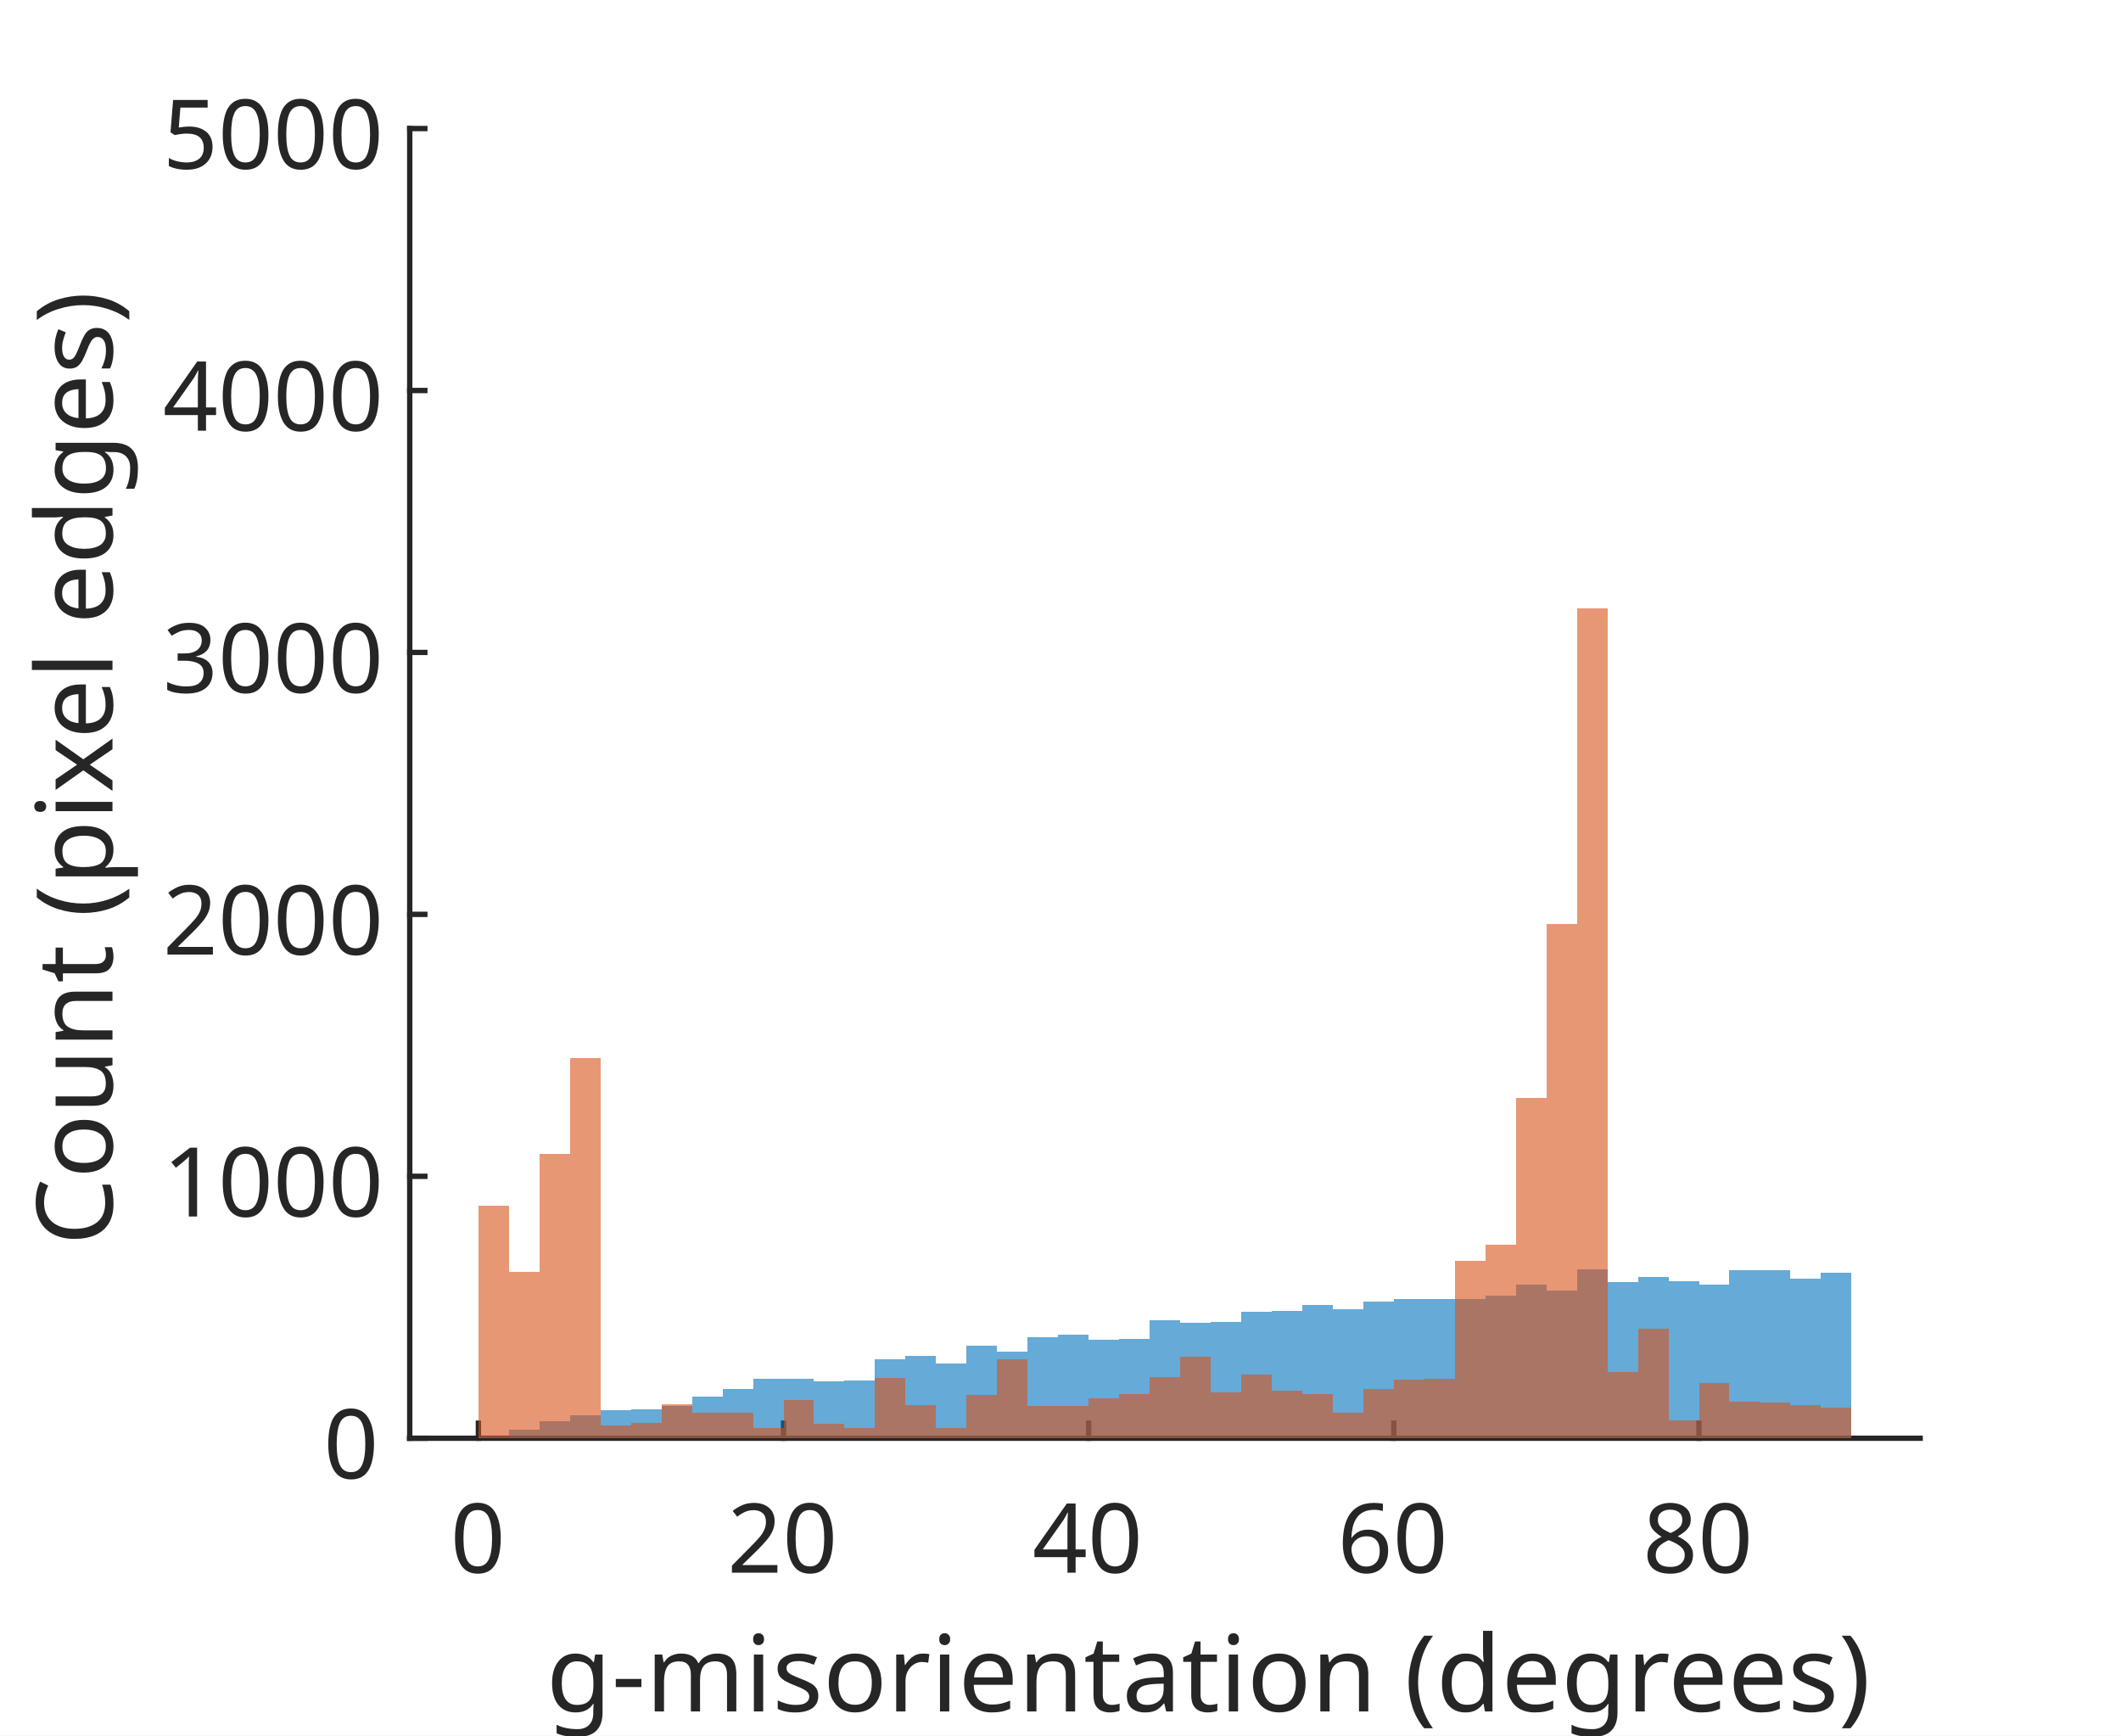
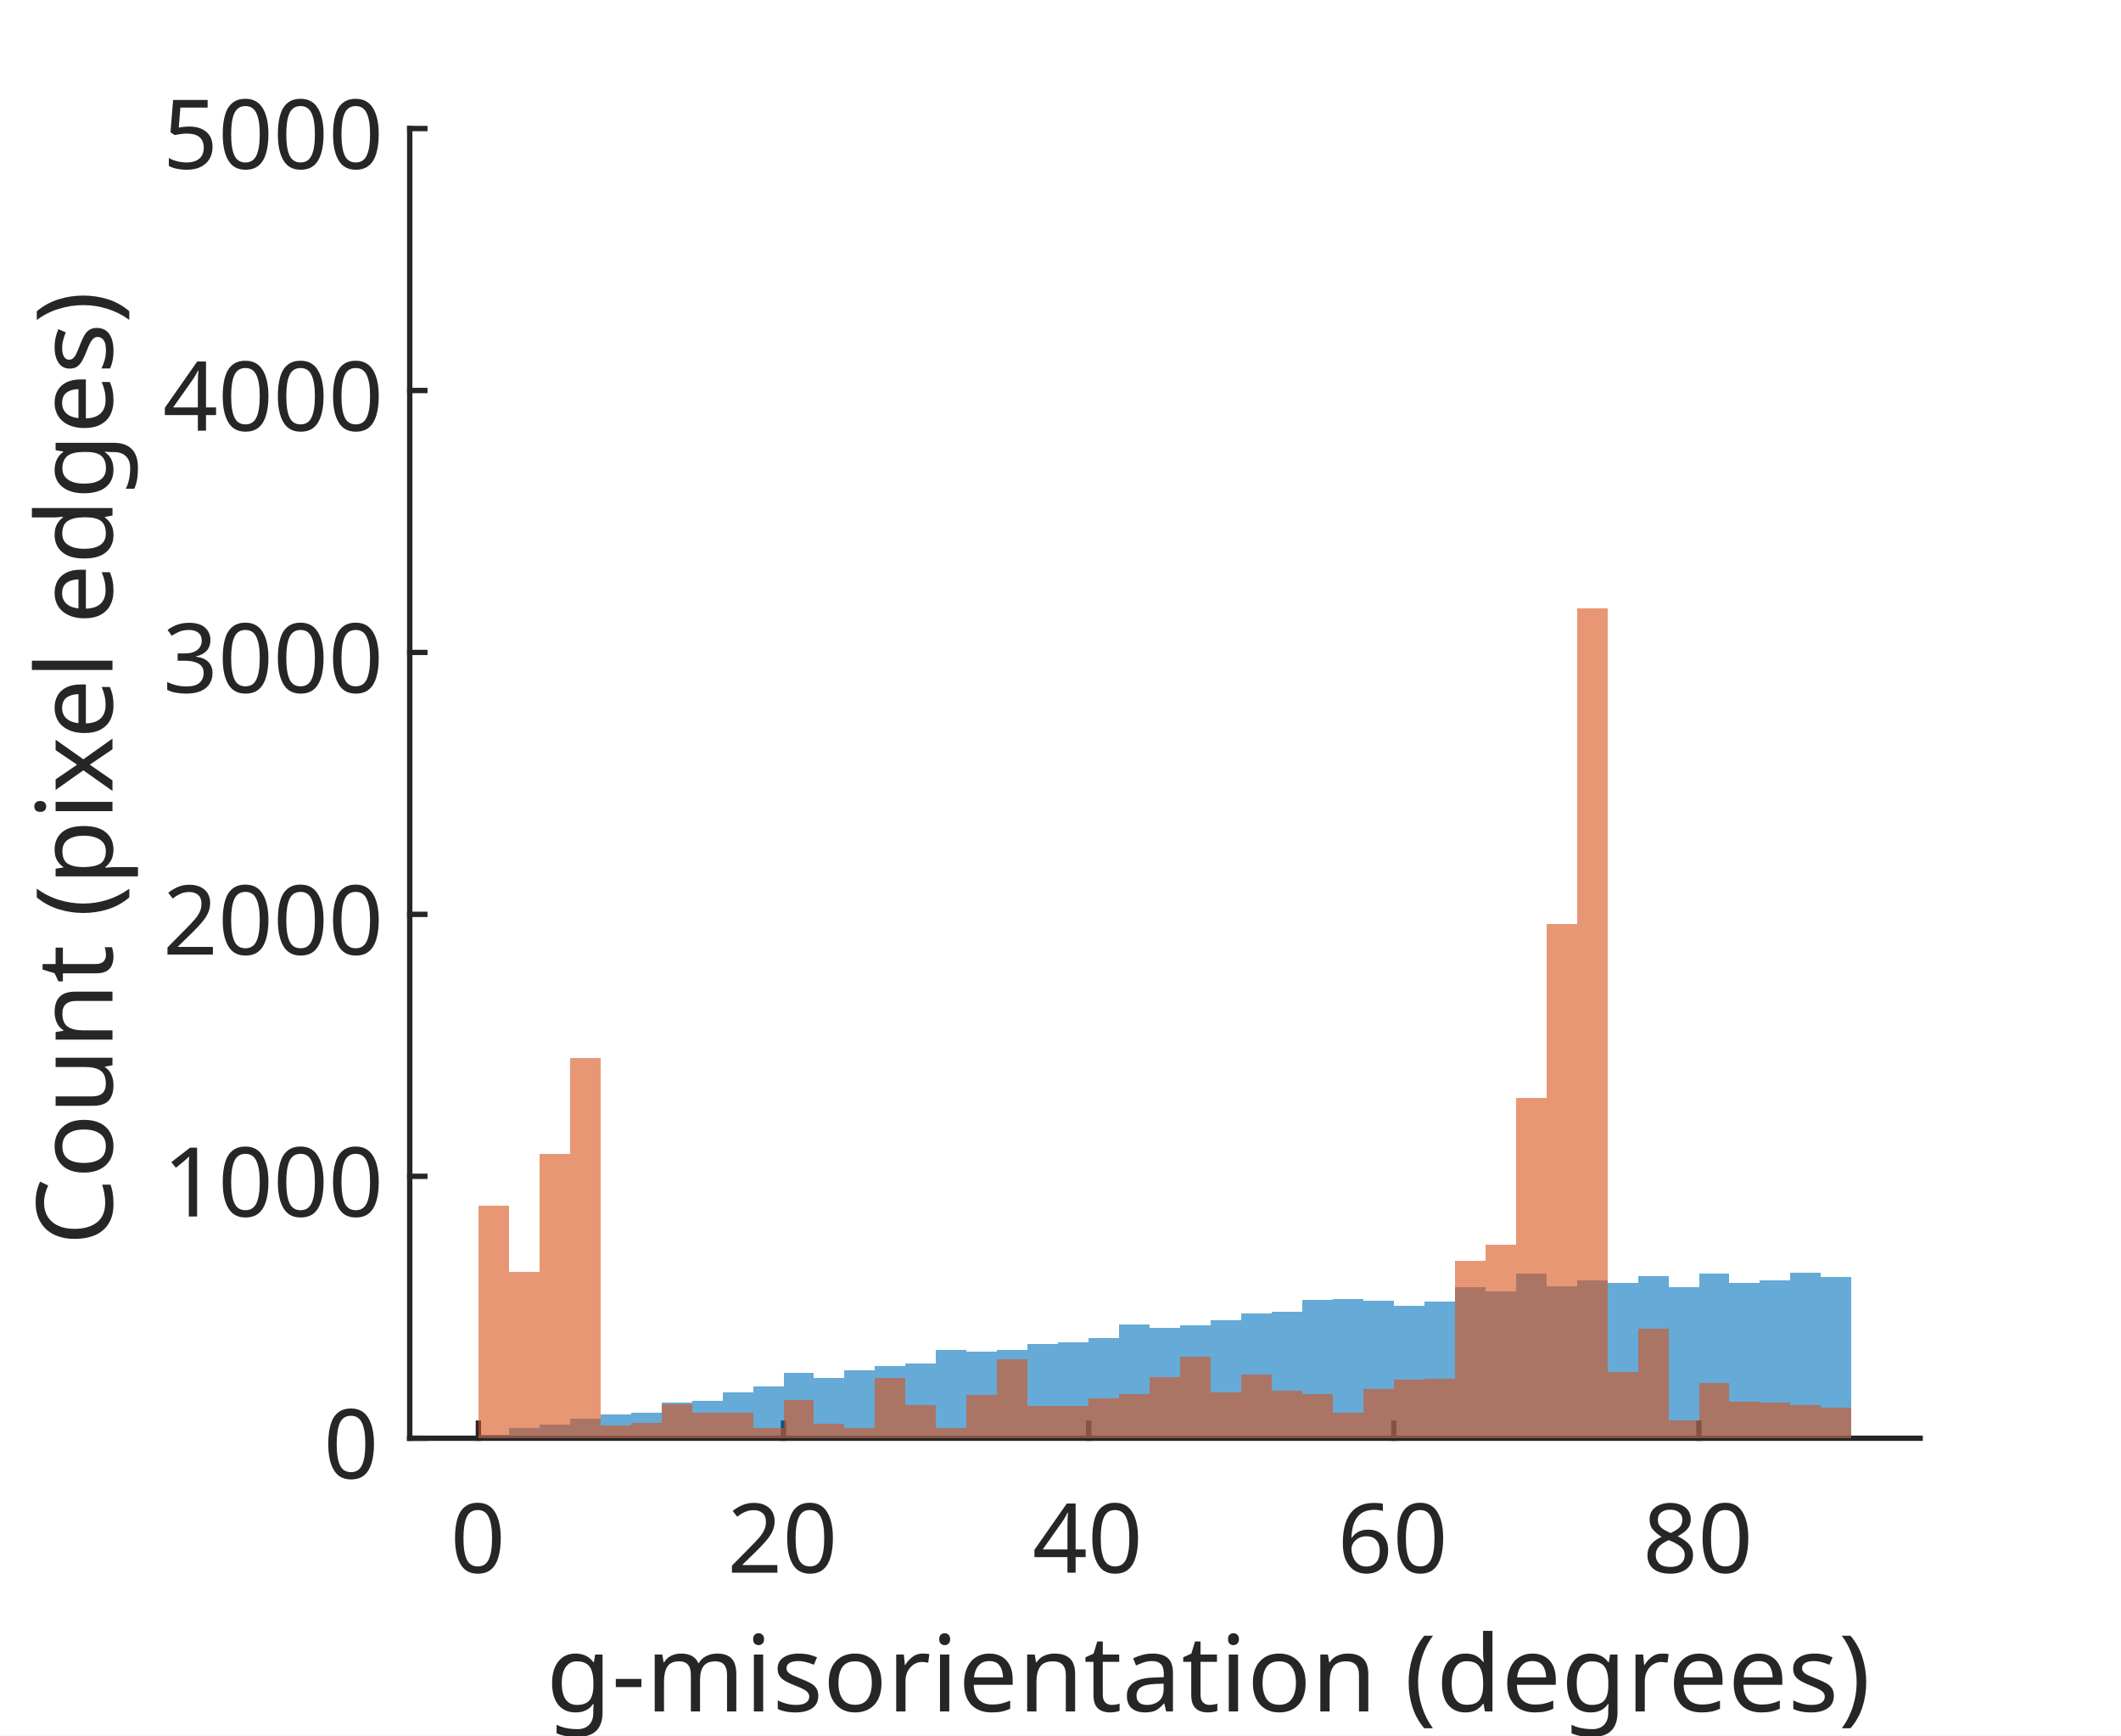
<svg xmlns="http://www.w3.org/2000/svg" style="fill-opacity:1; color-rendering:auto; color-interpolation:auto; text-rendering:auto; stroke:black; stroke-linecap:square; stroke-miterlimit:10; shape-rendering:auto; stroke-opacity:1; fill:black; stroke-dasharray:none; font-weight:normal; stroke-width:1; font-family:'Dialog'; font-style:normal; stroke-linejoin:miter; font-size:12px; stroke-dashoffset:0; image-rendering:auto;" width="264" height="216">
  <defs id="genericDefs" />
  <g>
    <defs id="defs1">
      <clipPath clipPathUnits="userSpaceOnUse" id="clipPath1">
        <path d="M0 0 L264 0 L264 216 L0 216 L0 0 Z" />
      </clipPath>
      <font horiz-adv-x="75.0" id="font1">
        <font-face ascent="100.537" descent="21.973" units-per-em="100" style="font-style:normal; font-family:SansSerif; font-weight:normal;" />
        <missing-glyph horiz-adv-x="75.0" d="M12.5 0 L12.5 62.5 L62.5 62.5 L62.5 0 L12.5 0 ZM14.062 1.562 L60.938 1.562 L60.938 60.938 L14.062 60.938 L14.062 1.562 Z" />
        <glyph unicode="0" horiz-adv-x="55.615" d="M4.156 35.297 Q4.156 48 6.766 55.742 Q9.375 63.484 14.523 67.68 Q19.672 71.875 27.484 71.875 Q33.25 71.875 37.594 69.555 Q41.938 67.234 44.773 62.867 Q47.609 58.5 49.219 52.227 Q50.828 45.953 50.828 35.297 Q50.828 22.703 48.242 14.969 Q45.656 7.234 40.508 3.008 Q35.359 -1.219 27.484 -1.219 Q17.141 -1.219 11.234 6.203 Q4.156 15.141 4.156 35.297 ZM13.188 35.297 Q13.188 17.672 17.312 11.836 Q21.438 6 27.484 6 Q33.547 6 37.672 11.859 Q41.797 17.719 41.797 35.297 Q41.797 52.984 37.672 58.789 Q33.547 64.594 27.391 64.594 Q21.344 64.594 17.719 59.469 Q13.188 52.938 13.188 35.297 Z" />
        <glyph unicode="2" horiz-adv-x="55.615" d="M50.344 8.453 L50.344 0 L3.031 0 Q2.938 3.172 4.047 6.109 Q5.859 10.938 9.836 15.625 Q13.812 20.312 21.344 26.469 Q33.016 36.031 37.117 41.625 Q41.219 47.219 41.219 52.203 Q41.219 57.422 37.477 61.008 Q33.734 64.594 27.734 64.594 Q21.391 64.594 17.578 60.789 Q13.766 56.984 13.719 50.25 L4.688 51.172 Q5.609 61.281 11.664 66.578 Q17.719 71.875 27.938 71.875 Q38.234 71.875 44.242 66.164 Q50.25 60.453 50.25 52 Q50.25 47.703 48.492 43.555 Q46.734 39.406 42.656 34.812 Q38.578 30.219 29.109 22.219 Q21.188 15.578 18.945 13.211 Q16.703 10.844 15.234 8.453 L50.344 8.453 Z" />
        <glyph unicode="4" horiz-adv-x="55.615" d="M32.328 0 L32.328 17.141 L1.266 17.141 L1.266 25.203 L33.938 71.578 L41.109 71.578 L41.109 25.203 L50.781 25.203 L50.781 17.141 L41.109 17.141 L41.109 0 L32.328 0 ZM32.328 25.203 L32.328 57.469 L9.906 25.203 L32.328 25.203 Z" />
        <glyph unicode="6" horiz-adv-x="55.615" d="M49.75 54.047 L41.016 53.375 Q39.844 58.547 37.703 60.891 Q34.125 64.656 28.906 64.656 Q24.703 64.656 21.531 62.312 Q17.391 59.281 14.992 53.469 Q12.594 47.656 12.5 36.922 Q15.672 41.75 20.266 44.094 Q24.859 46.438 29.891 46.438 Q38.672 46.438 44.852 39.969 Q51.031 33.5 51.031 23.25 Q51.031 16.5 48.125 10.719 Q45.219 4.938 40.141 1.859 Q35.062 -1.219 28.609 -1.219 Q17.625 -1.219 10.695 6.859 Q3.766 14.938 3.766 33.5 Q3.766 54.25 11.422 63.672 Q18.109 71.875 29.438 71.875 Q37.891 71.875 43.289 67.141 Q48.688 62.406 49.75 54.047 ZM13.875 23.188 Q13.875 18.656 15.797 14.508 Q17.719 10.359 21.188 8.18 Q24.656 6 28.469 6 Q34.031 6 38.039 10.492 Q42.047 14.984 42.047 22.703 Q42.047 30.125 38.086 34.398 Q34.125 38.672 28.125 38.672 Q22.172 38.672 18.023 34.398 Q13.875 30.125 13.875 23.188 Z" />
        <glyph unicode="8" horiz-adv-x="55.615" d="M17.672 38.812 Q12.203 40.828 9.57 44.539 Q6.938 48.25 6.938 53.422 Q6.938 61.234 12.555 66.555 Q18.172 71.875 27.484 71.875 Q36.859 71.875 42.578 66.43 Q48.297 60.984 48.297 53.172 Q48.297 48.188 45.68 44.508 Q43.062 40.828 37.75 38.812 Q44.344 36.672 47.781 31.883 Q51.219 27.094 51.219 20.453 Q51.219 11.281 44.727 5.031 Q38.234 -1.219 27.641 -1.219 Q17.047 -1.219 10.547 5.055 Q4.047 11.328 4.047 20.703 Q4.047 27.688 7.594 32.398 Q11.141 37.109 17.672 38.812 ZM15.922 53.719 Q15.922 48.641 19.195 45.414 Q22.469 42.188 27.688 42.188 Q32.766 42.188 36.016 45.383 Q39.266 48.578 39.266 53.219 Q39.266 58.062 35.914 61.359 Q32.562 64.656 27.594 64.656 Q22.562 64.656 19.242 61.43 Q15.922 58.203 15.922 53.719 ZM13.094 20.656 Q13.094 16.891 14.875 13.375 Q16.656 9.859 20.172 7.93 Q23.688 6 27.734 6 Q34.031 6 38.133 10.055 Q42.234 14.109 42.234 20.359 Q42.234 26.703 38.016 30.859 Q33.797 35.016 27.438 35.016 Q21.234 35.016 17.164 30.914 Q13.094 26.812 13.094 20.656 Z" />
        <glyph unicode=")" horiz-adv-x="33.301" d="M12.359 -21.047 L6.062 -21.047 Q20.656 2.391 20.656 25.875 Q20.656 35.062 18.562 44.094 Q16.891 51.422 13.922 58.156 Q12.016 62.547 6.062 72.797 L12.359 72.797 Q21.531 60.547 25.922 48.188 Q29.688 37.547 29.688 25.922 Q29.688 12.75 24.633 0.445 Q19.578 -11.859 12.359 -21.047 Z" />
        <glyph unicode="d" horiz-adv-x="55.615" d="M40.234 0 L40.234 6.547 Q35.297 -1.172 25.734 -1.172 Q19.531 -1.172 14.328 2.25 Q9.125 5.672 6.273 11.797 Q3.422 17.922 3.422 25.875 Q3.422 33.641 6.008 39.969 Q8.594 46.297 13.773 49.664 Q18.953 53.031 25.344 53.031 Q30.031 53.031 33.695 51.055 Q37.359 49.078 39.656 45.906 L39.656 71.578 L48.391 71.578 L48.391 0 L40.234 0 ZM12.453 25.875 Q12.453 15.922 16.648 10.992 Q20.844 6.062 26.562 6.062 Q32.328 6.062 36.352 10.773 Q40.375 15.484 40.375 25.141 Q40.375 35.797 36.273 40.773 Q32.172 45.75 26.172 45.75 Q20.312 45.75 16.383 40.969 Q12.453 36.188 12.453 25.875 Z" />
        <glyph unicode="(" horiz-adv-x="33.301" d="M23.391 -21.047 Q16.109 -11.859 11.086 0.445 Q6.062 12.75 6.062 25.922 Q6.062 37.547 9.812 48.188 Q14.203 60.547 23.391 72.797 L29.688 72.797 Q23.781 62.641 21.875 58.297 Q18.891 51.562 17.188 44.234 Q15.094 35.109 15.094 25.875 Q15.094 2.391 29.688 -21.047 L23.391 -21.047 Z" />
        <glyph unicode=" " horiz-adv-x="27.783" d="" />
        <glyph unicode="a" horiz-adv-x="55.615" d="M40.438 6.391 Q35.547 2.25 31.031 0.539 Q26.516 -1.172 21.344 -1.172 Q12.797 -1.172 8.203 3 Q3.609 7.172 3.609 13.672 Q3.609 17.484 5.344 20.633 Q7.078 23.781 9.891 25.688 Q12.703 27.594 16.219 28.562 Q18.797 29.25 24.031 29.891 Q34.672 31.156 39.703 32.906 Q39.75 34.719 39.75 35.203 Q39.75 40.578 37.25 42.781 Q33.891 45.75 27.25 45.75 Q21.047 45.75 18.094 43.578 Q15.141 41.406 13.719 35.891 L5.125 37.062 Q6.297 42.578 8.984 45.969 Q11.672 49.359 16.75 51.195 Q21.828 53.031 28.516 53.031 Q35.156 53.031 39.305 51.469 Q43.453 49.906 45.406 47.539 Q47.359 45.172 48.141 41.547 Q48.578 39.312 48.578 33.453 L48.578 21.734 Q48.578 9.469 49.141 6.227 Q49.703 2.984 51.375 0 L42.188 0 Q40.828 2.734 40.438 6.391 ZM39.703 26.031 Q34.906 24.078 25.344 22.703 Q19.922 21.922 17.68 20.945 Q15.438 19.969 14.211 18.094 Q12.984 16.219 12.984 13.922 Q12.984 10.406 15.648 8.062 Q18.312 5.719 23.438 5.719 Q28.516 5.719 32.469 7.938 Q36.422 10.156 38.281 14.016 Q39.703 17 39.703 22.797 L39.703 26.031 Z" />
        <glyph unicode="t" horiz-adv-x="27.783" d="M25.781 7.859 L27.047 0.094 Q23.344 -0.688 20.406 -0.688 Q15.625 -0.688 12.992 0.828 Q10.359 2.344 9.281 4.812 Q8.203 7.281 8.203 15.188 L8.203 45.016 L1.766 45.016 L1.766 51.859 L8.203 51.859 L8.203 64.703 L16.938 69.969 L16.938 51.859 L25.781 51.859 L25.781 45.016 L16.938 45.016 L16.938 14.703 Q16.938 10.938 17.406 9.867 Q17.875 8.797 18.922 8.156 Q19.969 7.516 21.922 7.516 Q23.391 7.516 25.781 7.859 Z" />
        <glyph unicode="n" horiz-adv-x="55.615" d="M6.594 0 L6.594 51.859 L14.5 51.859 L14.5 44.484 Q20.219 53.031 31 53.031 Q35.688 53.031 39.625 51.344 Q43.562 49.656 45.516 46.922 Q47.469 44.188 48.25 40.438 Q48.734 37.984 48.734 31.891 L48.734 0 L39.938 0 L39.938 31.547 Q39.938 36.922 38.914 39.578 Q37.891 42.234 35.281 43.82 Q32.672 45.406 29.156 45.406 Q23.531 45.406 19.453 41.844 Q15.375 38.281 15.375 28.328 L15.375 0 L6.594 0 Z" />
        <glyph unicode="e" horiz-adv-x="55.615" d="M42.094 16.703 L51.172 15.578 Q49.031 7.625 43.219 3.227 Q37.406 -1.172 28.375 -1.172 Q17 -1.172 10.328 5.836 Q3.656 12.844 3.656 25.484 Q3.656 38.578 10.398 45.805 Q17.141 53.031 27.875 53.031 Q38.281 53.031 44.875 45.953 Q51.469 38.875 51.469 26.031 Q51.469 25.25 51.422 23.688 L12.75 23.688 Q13.234 15.141 17.578 10.602 Q21.922 6.062 28.422 6.062 Q33.25 6.062 36.672 8.602 Q40.094 11.141 42.094 16.703 ZM13.234 30.906 L42.188 30.906 Q41.609 37.453 38.875 40.719 Q34.672 45.797 27.984 45.797 Q21.922 45.797 17.797 41.75 Q13.672 37.703 13.234 30.906 Z" />
        <glyph unicode="r" horiz-adv-x="33.301" d="M6.5 0 L6.5 51.859 L14.406 51.859 L14.406 44 Q17.438 49.516 20 51.273 Q22.562 53.031 25.641 53.031 Q30.078 53.031 34.672 50.203 L31.641 42.047 Q28.422 43.953 25.203 43.953 Q22.312 43.953 20.016 42.219 Q17.719 40.484 16.75 37.406 Q15.281 32.719 15.281 27.156 L15.281 0 L6.5 0 Z" />
        <glyph unicode="o" horiz-adv-x="55.615" d="M3.328 25.922 Q3.328 40.328 11.328 47.266 Q18.016 53.031 27.641 53.031 Q38.328 53.031 45.117 46.023 Q51.906 39.016 51.906 26.656 Q51.906 16.656 48.906 10.914 Q45.906 5.172 40.164 2 Q34.422 -1.172 27.641 -1.172 Q16.75 -1.172 10.039 5.812 Q3.328 12.797 3.328 25.922 ZM12.359 25.922 Q12.359 15.969 16.703 11.016 Q21.047 6.062 27.641 6.062 Q34.188 6.062 38.531 11.039 Q42.875 16.016 42.875 26.219 Q42.875 35.844 38.5 40.797 Q34.125 45.75 27.641 45.75 Q21.047 45.75 16.703 40.82 Q12.359 35.891 12.359 25.922 Z" />
        <glyph unicode="s" horiz-adv-x="50.0" d="M3.078 15.484 L11.766 16.844 Q12.5 11.625 15.844 8.844 Q19.188 6.062 25.203 6.062 Q31.25 6.062 34.18 8.523 Q37.109 10.984 37.109 14.312 Q37.109 17.281 34.516 19 Q32.719 20.172 25.531 21.969 Q15.875 24.422 12.141 26.203 Q8.406 27.984 6.477 31.133 Q4.547 34.281 4.547 38.094 Q4.547 41.547 6.133 44.508 Q7.719 47.469 10.453 49.422 Q12.5 50.922 16.039 51.977 Q19.578 53.031 23.641 53.031 Q29.734 53.031 34.352 51.273 Q38.969 49.516 41.164 46.508 Q43.359 43.5 44.188 38.484 L35.594 37.312 Q35.016 41.312 32.203 43.555 Q29.391 45.797 24.266 45.797 Q18.219 45.797 15.625 43.797 Q13.031 41.797 13.031 39.109 Q13.031 37.406 14.109 36.031 Q15.188 34.625 17.484 33.688 Q18.797 33.203 25.25 31.453 Q34.578 28.953 38.258 27.367 Q41.938 25.781 44.039 22.758 Q46.141 19.734 46.141 15.234 Q46.141 10.844 43.578 6.961 Q41.016 3.078 36.18 0.953 Q31.344 -1.172 25.25 -1.172 Q15.141 -1.172 9.844 3.031 Q4.547 7.234 3.078 15.484 Z" />
        <glyph unicode="i" horiz-adv-x="22.217" d="M6.641 61.469 L6.641 71.578 L15.438 71.578 L15.438 61.469 L6.641 61.469 ZM6.641 0 L6.641 51.859 L15.438 51.859 L15.438 0 L6.641 0 Z" />
        <glyph unicode="m" horiz-adv-x="83.301" d="M6.594 0 L6.594 51.859 L14.453 51.859 L14.453 44.578 Q16.891 48.391 20.945 50.711 Q25 53.031 30.172 53.031 Q35.938 53.031 39.625 50.641 Q43.312 48.25 44.828 43.953 Q50.984 53.031 60.844 53.031 Q68.562 53.031 72.711 48.758 Q76.859 44.484 76.859 35.594 L76.859 0 L68.109 0 L68.109 32.672 Q68.109 37.938 67.258 40.258 Q66.406 42.578 64.164 43.992 Q61.922 45.406 58.891 45.406 Q53.422 45.406 49.805 41.773 Q46.188 38.141 46.188 30.125 L46.188 0 L37.406 0 L37.406 33.688 Q37.406 39.547 35.258 42.477 Q33.109 45.406 28.219 45.406 Q24.516 45.406 21.367 43.453 Q18.219 41.5 16.797 37.742 Q15.375 33.984 15.375 26.906 L15.375 0 L6.594 0 Z" />
        <glyph unicode="-" horiz-adv-x="33.301" d="M3.172 21.484 L3.172 30.328 L30.172 30.328 L30.172 21.484 L3.172 21.484 Z" />
        <glyph unicode="g" horiz-adv-x="55.615" d="M4.984 -4.297 L13.531 -5.562 Q14.062 -9.516 16.5 -11.328 Q19.781 -13.766 25.438 -13.766 Q31.547 -13.766 34.867 -11.328 Q38.188 -8.891 39.359 -4.5 Q40.047 -1.812 39.984 6.781 Q34.234 0 25.641 0 Q14.938 0 9.078 7.719 Q3.219 15.438 3.219 26.219 Q3.219 33.641 5.906 39.914 Q8.594 46.188 13.695 49.609 Q18.797 53.031 25.688 53.031 Q34.859 53.031 40.828 45.609 L40.828 51.859 L48.922 51.859 L48.922 7.031 Q48.922 -5.078 46.461 -10.133 Q44 -15.188 38.648 -18.117 Q33.297 -21.047 25.484 -21.047 Q16.219 -21.047 10.5 -16.875 Q4.781 -12.703 4.984 -4.297 ZM12.25 26.859 Q12.25 16.656 16.305 11.969 Q20.359 7.281 26.469 7.281 Q32.516 7.281 36.617 11.945 Q40.719 16.609 40.719 26.562 Q40.719 36.078 36.5 40.914 Q32.281 45.75 26.312 45.75 Q20.453 45.75 16.352 40.992 Q12.25 36.234 12.25 26.859 Z" />
        <glyph unicode="1" horiz-adv-x="55.615" d="M37.25 0 L28.469 0 L28.469 56 Q25.297 52.984 20.141 49.953 Q14.984 46.922 10.891 45.406 L10.891 53.906 Q18.266 57.375 23.781 62.305 Q29.297 67.234 31.594 71.875 L37.25 71.875 L37.25 0 Z" />
        <glyph unicode="3" horiz-adv-x="55.615" d="M4.203 18.891 L12.984 20.062 Q14.5 12.594 18.141 9.297 Q21.781 6 27 6 Q33.203 6 37.477 10.297 Q41.75 14.594 41.75 20.953 Q41.75 27 37.797 30.93 Q33.844 34.859 27.734 34.859 Q25.25 34.859 21.531 33.891 L22.516 41.609 Q23.391 41.5 23.922 41.5 Q29.547 41.5 34.039 44.43 Q38.531 47.359 38.531 53.469 Q38.531 58.297 35.258 61.477 Q31.984 64.656 26.812 64.656 Q21.688 64.656 18.266 61.43 Q14.844 58.203 13.875 51.766 L5.078 53.328 Q6.688 62.156 12.398 67.016 Q18.109 71.875 26.609 71.875 Q32.469 71.875 37.398 69.359 Q42.328 66.844 44.945 62.5 Q47.562 58.156 47.562 53.266 Q47.562 48.641 45.07 44.828 Q42.578 41.016 37.703 38.766 Q44.047 37.312 47.562 32.695 Q51.078 28.078 51.078 21.141 Q51.078 11.766 44.242 5.25 Q37.406 -1.266 26.953 -1.266 Q17.531 -1.266 11.305 4.352 Q5.078 9.969 4.203 18.891 Z" />
        <glyph unicode="5" horiz-adv-x="55.615" d="M4.156 18.75 L13.375 19.531 Q14.406 12.797 18.141 9.398 Q21.875 6 27.156 6 Q33.5 6 37.891 10.789 Q42.281 15.578 42.281 23.484 Q42.281 31 38.062 35.352 Q33.844 39.703 27 39.703 Q22.75 39.703 19.336 37.773 Q15.922 35.844 13.969 32.766 L5.719 33.844 L12.641 70.609 L48.25 70.609 L48.25 62.203 L19.672 62.203 L15.828 42.969 Q22.266 47.469 29.344 47.469 Q38.719 47.469 45.164 40.969 Q51.609 34.469 51.609 24.266 Q51.609 14.547 45.953 7.469 Q39.062 -1.219 27.156 -1.219 Q17.391 -1.219 11.211 4.25 Q5.031 9.719 4.156 18.75 Z" />
        <glyph unicode="l" horiz-adv-x="22.217" d="M6.391 0 L6.391 71.578 L15.188 71.578 L15.188 0 L6.391 0 Z" />
        <glyph unicode="x" horiz-adv-x="50.0" d="M0.734 0 L19.672 26.953 L2.156 51.859 L13.141 51.859 L21.094 39.703 Q23.344 36.234 24.703 33.891 Q26.859 37.109 28.656 39.594 L37.406 51.859 L47.906 51.859 L29.984 27.438 L49.266 0 L38.484 0 L27.828 16.109 L25 20.453 L11.375 0 L0.734 0 Z" />
        <glyph unicode="p" horiz-adv-x="55.615" d="M6.594 -19.875 L6.594 51.859 L14.594 51.859 L14.594 45.125 Q17.438 49.078 21 51.055 Q24.562 53.031 29.641 53.031 Q36.281 53.031 41.359 49.609 Q46.438 46.188 49.023 39.961 Q51.609 33.734 51.609 26.312 Q51.609 18.359 48.758 11.984 Q45.906 5.609 40.461 2.219 Q35.016 -1.172 29 -1.172 Q24.609 -1.172 21.117 0.688 Q17.625 2.547 15.375 5.375 L15.375 -19.875 L6.594 -19.875 ZM14.547 25.641 Q14.547 15.625 18.602 10.844 Q22.656 6.062 28.422 6.062 Q34.281 6.062 38.453 11.016 Q42.625 15.969 42.625 26.375 Q42.625 36.281 38.547 41.211 Q34.469 46.141 28.812 46.141 Q23.188 46.141 18.867 40.891 Q14.547 35.641 14.547 25.641 Z" />
        <glyph unicode="u" horiz-adv-x="55.615" d="M40.578 0 L40.578 7.625 Q34.516 -1.172 24.125 -1.172 Q19.531 -1.172 15.555 0.586 Q11.578 2.344 9.648 5.008 Q7.719 7.672 6.938 11.531 Q6.391 14.109 6.391 19.734 L6.391 51.859 L15.188 51.859 L15.188 23.094 Q15.188 16.219 15.719 13.812 Q16.547 10.359 19.234 8.375 Q21.922 6.391 25.875 6.391 Q29.828 6.391 33.297 8.422 Q36.766 10.453 38.211 13.945 Q39.656 17.438 39.656 24.078 L39.656 51.859 L48.438 51.859 L48.438 0 L40.578 0 Z" />
        <glyph unicode="C" horiz-adv-x="72.217" d="M58.797 25.094 L68.266 22.703 Q65.281 11.031 57.547 4.906 Q49.812 -1.219 38.625 -1.219 Q27.047 -1.219 19.797 3.492 Q12.547 8.203 8.766 17.141 Q4.984 26.078 4.984 36.328 Q4.984 47.516 9.258 55.836 Q13.531 64.156 21.414 68.477 Q29.297 72.797 38.766 72.797 Q49.516 72.797 56.836 67.328 Q64.156 61.859 67.047 51.953 L57.719 49.75 Q55.219 57.562 50.484 61.133 Q45.75 64.703 38.578 64.703 Q30.328 64.703 24.781 60.742 Q19.234 56.781 16.992 50.117 Q14.75 43.453 14.75 36.375 Q14.75 27.25 17.406 20.438 Q20.062 13.625 25.68 10.258 Q31.297 6.891 37.844 6.891 Q45.797 6.891 51.32 11.477 Q56.844 16.062 58.797 25.094 Z" />
      </font>
    </defs>
    <g style="fill:white; stroke:white;">
      <rect x="0" y="0" width="264" style="clip-path:url(#clipPath1); stroke:none;" height="216" />
    </g>
    <g style="fill:white; text-rendering:optimizeSpeed; color-rendering:optimizeSpeed; image-rendering:optimizeSpeed; shape-rendering:crispEdges; stroke:white; color-interpolation:sRGB;">
      <rect x="0" width="264" height="216" y="0" style="stroke:none;" />
      <path style="stroke:none;" d="M51 179 L239 179 L239 16 L51 16 Z" />
    </g>
    <g style="fill:rgb(38,38,38); text-rendering:geometricPrecision; image-rendering:optimizeQuality; color-rendering:optimizeQuality; stroke-linejoin:round; stroke:rgb(38,38,38); color-interpolation:linearRGB; stroke-width:0.667;">
      <line y2="179" style="fill:none;" x1="51" x2="239" y1="179" />
      <line y2="177.12" style="fill:none;" x1="59.545" x2="59.545" y1="179" />
      <line y2="177.12" style="fill:none;" x1="97.525" x2="97.525" y1="179" />
      <line y2="177.12" style="fill:none;" x1="135.505" x2="135.505" y1="179" />
      <line y2="177.12" style="fill:none;" x1="173.485" x2="173.485" y1="179" />
      <line y2="177.12" style="fill:none;" x1="211.465" x2="211.465" y1="179" />
    </g>
    <g transform="translate(59.5455,182.7333)" style="fill:rgb(38,38,38); text-rendering:geometricPrecision; color-rendering:optimizeQuality; image-rendering:optimizeQuality; font-family:'SansSerif'; stroke:rgb(38,38,38); color-interpolation:linearRGB;">
      <text x="-3.5" xml:space="preserve" y="13" style="stroke:none;">0</text>
    </g>
    <g transform="translate(97.5253,182.7333)" style="fill:rgb(38,38,38); text-rendering:geometricPrecision; color-rendering:optimizeQuality; image-rendering:optimizeQuality; font-family:'SansSerif'; stroke:rgb(38,38,38); color-interpolation:linearRGB;">
      <text x="-7" xml:space="preserve" y="13" style="stroke:none;">20</text>
    </g>
    <g transform="translate(135.5051,182.7333)" style="fill:rgb(38,38,38); text-rendering:geometricPrecision; color-rendering:optimizeQuality; image-rendering:optimizeQuality; font-family:'SansSerif'; stroke:rgb(38,38,38); color-interpolation:linearRGB;">
      <text x="-7" xml:space="preserve" y="13" style="stroke:none;">40</text>
    </g>
    <g transform="translate(173.4848,182.7333)" style="fill:rgb(38,38,38); text-rendering:geometricPrecision; color-rendering:optimizeQuality; image-rendering:optimizeQuality; font-family:'SansSerif'; stroke:rgb(38,38,38); color-interpolation:linearRGB;">
      <text x="-7" xml:space="preserve" y="13" style="stroke:none;">60</text>
    </g>
    <g transform="translate(211.4646,182.7333)" style="fill:rgb(38,38,38); text-rendering:geometricPrecision; color-rendering:optimizeQuality; image-rendering:optimizeQuality; font-family:'SansSerif'; stroke:rgb(38,38,38); color-interpolation:linearRGB;">
      <text x="-7" xml:space="preserve" y="13" style="stroke:none;">80</text>
    </g>
    <g transform="translate(145.0001,199)" style="font-size:13.2px; fill:rgb(38,38,38); text-rendering:geometricPrecision; image-rendering:optimizeQuality; color-rendering:optimizeQuality; font-family:'SansSerif'; stroke:rgb(38,38,38); color-interpolation:linearRGB;">
      <text x="-77" xml:space="preserve" y="14" style="stroke:none;">g-misorientation (degrees)</text>
    </g>
    <g style="fill:rgb(38,38,38); text-rendering:geometricPrecision; image-rendering:optimizeQuality; color-rendering:optimizeQuality; stroke-linejoin:round; stroke:rgb(38,38,38); color-interpolation:linearRGB; stroke-width:0.667;">
      <line y2="16" style="fill:none;" x1="51" x2="51" y1="179" />
      <line y2="179" style="fill:none;" x1="51" x2="52.88" y1="179" />
      <line y2="146.4" style="fill:none;" x1="51" x2="52.88" y1="146.4" />
      <line y2="113.8" style="fill:none;" x1="51" x2="52.88" y1="113.8" />
      <line y2="81.2" style="fill:none;" x1="51" x2="52.88" y1="81.2" />
      <line y2="48.6" style="fill:none;" x1="51" x2="52.88" y1="48.6" />
      <line y2="16" style="fill:none;" x1="51" x2="52.88" y1="16" />
    </g>
    <g transform="translate(47.2667,179)" style="fill:rgb(38,38,38); text-rendering:geometricPrecision; color-rendering:optimizeQuality; image-rendering:optimizeQuality; font-family:'SansSerif'; stroke:rgb(38,38,38); color-interpolation:linearRGB;">
      <text x="-7" xml:space="preserve" y="5" style="stroke:none;">0</text>
    </g>
    <g transform="translate(47.2667,146.4)" style="fill:rgb(38,38,38); text-rendering:geometricPrecision; color-rendering:optimizeQuality; image-rendering:optimizeQuality; font-family:'SansSerif'; stroke:rgb(38,38,38); color-interpolation:linearRGB;">
      <text x="-27" xml:space="preserve" y="5" style="stroke:none;">1000</text>
    </g>
    <g transform="translate(47.2667,113.8)" style="fill:rgb(38,38,38); text-rendering:geometricPrecision; color-rendering:optimizeQuality; image-rendering:optimizeQuality; font-family:'SansSerif'; stroke:rgb(38,38,38); color-interpolation:linearRGB;">
      <text x="-27" xml:space="preserve" y="5" style="stroke:none;">2000</text>
    </g>
    <g transform="translate(47.2667,81.2)" style="fill:rgb(38,38,38); text-rendering:geometricPrecision; color-rendering:optimizeQuality; image-rendering:optimizeQuality; font-family:'SansSerif'; stroke:rgb(38,38,38); color-interpolation:linearRGB;">
      <text x="-27" xml:space="preserve" y="5" style="stroke:none;">3000</text>
    </g>
    <g transform="translate(47.2667,48.6)" style="fill:rgb(38,38,38); text-rendering:geometricPrecision; color-rendering:optimizeQuality; image-rendering:optimizeQuality; font-family:'SansSerif'; stroke:rgb(38,38,38); color-interpolation:linearRGB;">
      <text x="-27" xml:space="preserve" y="5" style="stroke:none;">4000</text>
    </g>
    <g transform="translate(47.2667,16)" style="fill:rgb(38,38,38); text-rendering:geometricPrecision; color-rendering:optimizeQuality; image-rendering:optimizeQuality; font-family:'SansSerif'; stroke:rgb(38,38,38); color-interpolation:linearRGB;">
      <text x="-27" xml:space="preserve" y="5" style="stroke:none;">5000</text>
    </g>
    <g transform="translate(17,97.4999) rotate(-90)" style="font-size:13.2px; fill:rgb(38,38,38); text-rendering:geometricPrecision; image-rendering:optimizeQuality; color-rendering:optimizeQuality; font-family:'SansSerif'; stroke:rgb(38,38,38); color-interpolation:linearRGB;">
      <text x="-57.5" xml:space="preserve" y="-3" style="stroke:none;">Count (pixel edges)</text>
    </g>
    <g style="fill-opacity:0.6; fill:rgb(0,114,189); text-rendering:optimizeSpeed; image-rendering:optimizeSpeed; color-rendering:optimizeSpeed; shape-rendering:crispEdges; stroke:rgb(0,114,189); color-interpolation:sRGB; stroke-opacity:0.6;">
-       <path style="stroke:none;" d="M63.343 179 L63.343 178.772 L59.545 178.772 L59.545 179 ZM67.141 179 L67.141 177.924 L63.343 177.924 L63.343 179 ZM70.939 179 L70.939 176.914 L67.141 176.914 L67.141 179 ZM74.737 179 L74.737 176.164 L70.939 176.164 L70.939 179 ZM78.535 179 L78.535 175.544 L74.737 175.544 L74.737 179 ZM82.333 179 L82.333 175.381 L78.535 175.381 L78.535 179 ZM86.131 179 L86.131 174.99 L82.333 174.99 L82.333 179 ZM89.929 179 L89.929 173.817 L86.131 173.817 L86.131 179 ZM93.727 179 L93.727 172.904 L89.929 172.904 L89.929 179 ZM97.525 179 L97.525 171.6 L93.727 171.6 L93.727 179 ZM101.323 179 L101.323 171.632 L97.525 171.632 L97.525 179 ZM105.121 179 L105.121 171.926 L101.323 171.926 L101.323 179 ZM108.919 179 L108.919 171.828 L105.121 171.828 L105.121 179 ZM112.717 179 L112.717 169.155 L108.919 169.155 L108.919 179 ZM116.515 179 L116.515 168.764 L112.717 168.764 L112.717 179 ZM120.313 179 L120.313 169.676 L116.515 169.676 L116.515 179 ZM124.111 179 L124.111 167.525 L120.313 167.525 L120.313 179 ZM127.909 179 L127.909 168.242 L124.111 168.242 L124.111 179 ZM131.707 179 L131.707 166.416 L127.909 166.416 L127.909 179 ZM135.505 179 L135.505 166.123 L131.707 166.123 L131.707 179 ZM139.303 179 L139.303 166.71 L135.505 166.71 L135.505 179 ZM143.101 179 L143.101 166.612 L139.303 166.612 L139.303 179 ZM146.899 179 L146.899 164.363 L143.101 164.363 L143.101 179 ZM150.697 179 L150.697 164.623 L146.899 164.623 L146.899 179 ZM154.495 179 L154.495 164.526 L150.697 164.526 L150.697 179 ZM158.293 179 L158.293 163.222 L154.495 163.222 L154.495 179 ZM162.091 179 L162.091 163.156 L158.293 163.156 L158.293 179 ZM165.889 179 L165.889 162.374 L162.091 162.374 L162.091 179 ZM169.687 179 L169.687 162.961 L165.889 162.961 L165.889 179 ZM173.485 179 L173.485 161.983 L169.687 161.983 L169.687 179 ZM177.283 161.722 L173.485 161.722 L173.485 179 L177.283 179 L181.081 179 L181.081 161.722 ZM184.879 179 L184.879 161.657 L181.081 161.657 L181.081 179 ZM188.677 179 L188.677 161.266 L184.879 161.266 L184.879 179 ZM192.475 179 L192.475 159.929 L188.677 159.929 L188.677 179 ZM196.273 179 L196.273 160.581 L192.475 160.581 L192.475 179 ZM200.071 179 L200.071 158.006 L196.273 158.006 L196.273 179 ZM203.869 179 L203.869 159.603 L200.071 159.603 L200.071 179 ZM207.667 179 L207.667 158.918 L203.869 158.918 L203.869 179 ZM211.465 179 L211.465 159.505 L207.667 159.505 L207.667 179 ZM215.263 179 L215.263 159.831 L211.465 159.831 L211.465 179 ZM219.061 158.136 L215.263 158.136 L215.263 179 L219.061 179 L222.859 179 L222.859 158.136 ZM226.657 179 L226.657 159.179 L222.859 159.179 L222.859 179 ZM230.454 179 L230.454 158.397 L226.657 158.397 L226.657 179 Z" />
+       <path style="stroke:none;" d="M63.343 179 L63.343 178.544 L59.545 178.544 L59.545 179 ZM67.141 179 L67.141 177.761 L63.343 177.761 L63.343 179 ZM70.939 179 L70.939 177.272 L67.141 177.272 L67.141 179 ZM74.737 179 L74.737 176.522 L70.939 176.522 L70.939 179 ZM78.535 179 L78.535 176.001 L74.737 176.001 L74.737 179 ZM82.333 179 L82.333 175.838 L78.535 175.838 L78.535 179 ZM86.131 179 L86.131 174.566 L82.333 174.566 L82.333 179 ZM89.929 179 L89.929 174.371 L86.131 174.371 L86.131 179 ZM93.727 179 L93.727 173.328 L89.929 173.328 L89.929 179 ZM97.525 179 L97.525 172.545 L93.727 172.545 L93.727 179 ZM101.323 179 L101.323 170.883 L97.525 170.883 L97.525 179 ZM105.121 179 L105.121 171.469 L101.323 171.469 L101.323 179 ZM108.919 179 L108.919 170.557 L105.121 170.557 L105.121 179 ZM112.717 179 L112.717 169.97 L108.919 169.97 L108.919 179 ZM116.515 179 L116.515 169.742 L112.717 169.742 L112.717 179 ZM120.313 179 L120.313 168.046 L116.515 168.046 L116.515 179 ZM124.111 179 L124.111 168.177 L120.313 168.177 L120.313 179 ZM127.909 179 L127.909 167.981 L124.111 167.981 L124.111 179 ZM131.707 179 L131.707 167.231 L127.909 167.231 L127.909 179 ZM135.505 179 L135.505 167.101 L131.707 167.101 L131.707 179 ZM139.303 179 L139.303 166.482 L135.505 166.482 L135.505 179 ZM143.101 179 L143.101 164.819 L139.303 164.819 L139.303 179 ZM146.899 179 L146.899 165.243 L143.101 165.243 L143.101 179 ZM150.697 179 L150.697 164.949 L146.899 164.949 L146.899 179 ZM154.495 179 L154.495 164.297 L150.697 164.297 L150.697 179 ZM158.293 179 L158.293 163.482 L154.495 163.482 L154.495 179 ZM162.091 179 L162.091 163.222 L158.293 163.222 L158.293 179 ZM165.889 179 L165.889 161.82 L162.091 161.82 L162.091 179 ZM169.687 179 L169.687 161.624 L165.889 161.624 L165.889 179 ZM173.485 179 L173.485 161.885 L169.687 161.885 L169.687 179 ZM177.283 179 L177.283 162.504 L173.485 162.504 L173.485 179 ZM181.081 179 L181.081 161.95 L177.283 161.95 L177.283 179 ZM184.879 179 L184.879 160.19 L181.081 160.19 L181.081 179 ZM188.677 179 L188.677 160.679 L184.879 160.679 L184.879 179 ZM192.475 179 L192.475 158.462 L188.677 158.462 L188.677 179 ZM196.273 179 L196.273 160.125 L192.475 160.125 L192.475 179 ZM200.071 179 L200.071 159.31 L196.273 159.31 L196.273 179 ZM203.869 179 L203.869 159.701 L200.071 159.701 L200.071 179 ZM207.667 179 L207.667 158.788 L203.869 158.788 L203.869 179 ZM211.465 179 L211.465 160.19 L207.667 160.19 L207.667 179 ZM215.263 179 L215.263 158.527 L211.465 158.527 L211.465 179 ZM219.061 179 L219.061 159.636 L215.263 159.636 L215.263 179 ZM222.859 179 L222.859 159.342 L219.061 159.342 L219.061 179 ZM226.657 179 L226.657 158.397 L222.859 158.397 L222.859 179 ZM230.454 179 L230.454 158.886 L226.657 158.886 L226.657 179 Z" />
      <path d="M63.343 179 L63.343 150.051 L59.545 150.051 L59.545 179 ZM67.141 179 L67.141 158.332 L63.343 158.332 L63.343 179 ZM70.939 179 L70.939 143.662 L67.141 143.662 L67.141 179 ZM74.737 179 L74.737 131.697 L70.939 131.697 L70.939 179 ZM78.535 179 L78.535 177.37 L74.737 177.37 L74.737 179 ZM82.333 179 L82.333 177.044 L78.535 177.044 L78.535 179 ZM86.131 179 L86.131 174.795 L82.333 174.795 L82.333 179 ZM89.929 175.773 L86.131 175.773 L86.131 179 L89.929 179 L93.727 179 L93.727 175.773 ZM97.525 179 L97.525 177.696 L93.727 177.696 L93.727 179 ZM101.323 179 L101.323 174.208 L97.525 174.208 L97.525 179 ZM105.121 179 L105.121 177.207 L101.323 177.207 L101.323 179 ZM108.919 179 L108.919 177.761 L105.121 177.761 L105.121 179 ZM112.717 179 L112.717 171.535 L108.919 171.535 L108.919 179 ZM116.515 179 L116.515 174.86 L112.717 174.86 L112.717 179 ZM120.313 179 L120.313 177.761 L116.515 177.761 L116.515 179 ZM124.111 179 L124.111 173.556 L120.313 173.556 L120.313 179 ZM127.909 179 L127.909 169.187 L124.111 169.187 L124.111 179 ZM131.707 179 L131.707 175.023 L127.909 175.023 L127.909 179 ZM135.505 179 L135.505 174.99 L131.707 174.99 L131.707 179 ZM139.303 179 L139.303 173.98 L135.505 173.98 L135.505 179 ZM143.101 179 L143.101 173.491 L139.303 173.491 L139.303 179 ZM146.899 179 L146.899 171.404 L143.101 171.404 L143.101 179 ZM150.697 179 L150.697 168.861 L146.899 168.861 L146.899 179 ZM154.495 179 L154.495 173.295 L150.697 173.295 L150.697 179 ZM158.293 179 L158.293 171.046 L154.495 171.046 L154.495 179 ZM162.091 179 L162.091 173.034 L158.293 173.034 L158.293 179 ZM165.889 179 L165.889 173.523 L162.091 173.523 L162.091 179 ZM169.687 179 L169.687 175.838 L165.889 175.838 L165.889 179 ZM173.485 179 L173.485 172.871 L169.687 172.871 L169.687 179 ZM177.283 179 L177.283 171.665 L173.485 171.665 L173.485 179 ZM181.081 179 L181.081 171.6 L177.283 171.6 L177.283 179 ZM184.879 179 L184.879 156.897 L181.081 156.897 L181.081 179 ZM188.677 179 L188.677 154.941 L184.879 154.941 L184.879 179 ZM192.475 179 L192.475 136.685 L188.677 136.685 L188.677 179 ZM196.273 179 L196.273 114.974 L192.475 114.974 L192.475 179 ZM200.071 179 L200.071 75.756 L196.273 75.756 L196.273 179 ZM203.869 179 L203.869 170.785 L200.071 170.785 L200.071 179 ZM207.667 179 L207.667 165.406 L203.869 165.406 L203.869 179 ZM211.465 179 L211.465 176.783 L207.667 176.783 L207.667 179 ZM215.263 179 L215.263 172.089 L211.465 172.089 L211.465 179 ZM219.061 179 L219.061 174.501 L215.263 174.501 L215.263 179 ZM222.859 179 L222.859 174.566 L219.061 174.566 L219.061 179 ZM226.657 179 L226.657 174.925 L222.859 174.925 L222.859 179 ZM230.454 179 L230.454 175.218 L226.657 175.218 L226.657 179 Z" style="fill:rgb(217,83,25); stroke:none;" />
    </g>
  </g>
</svg>
